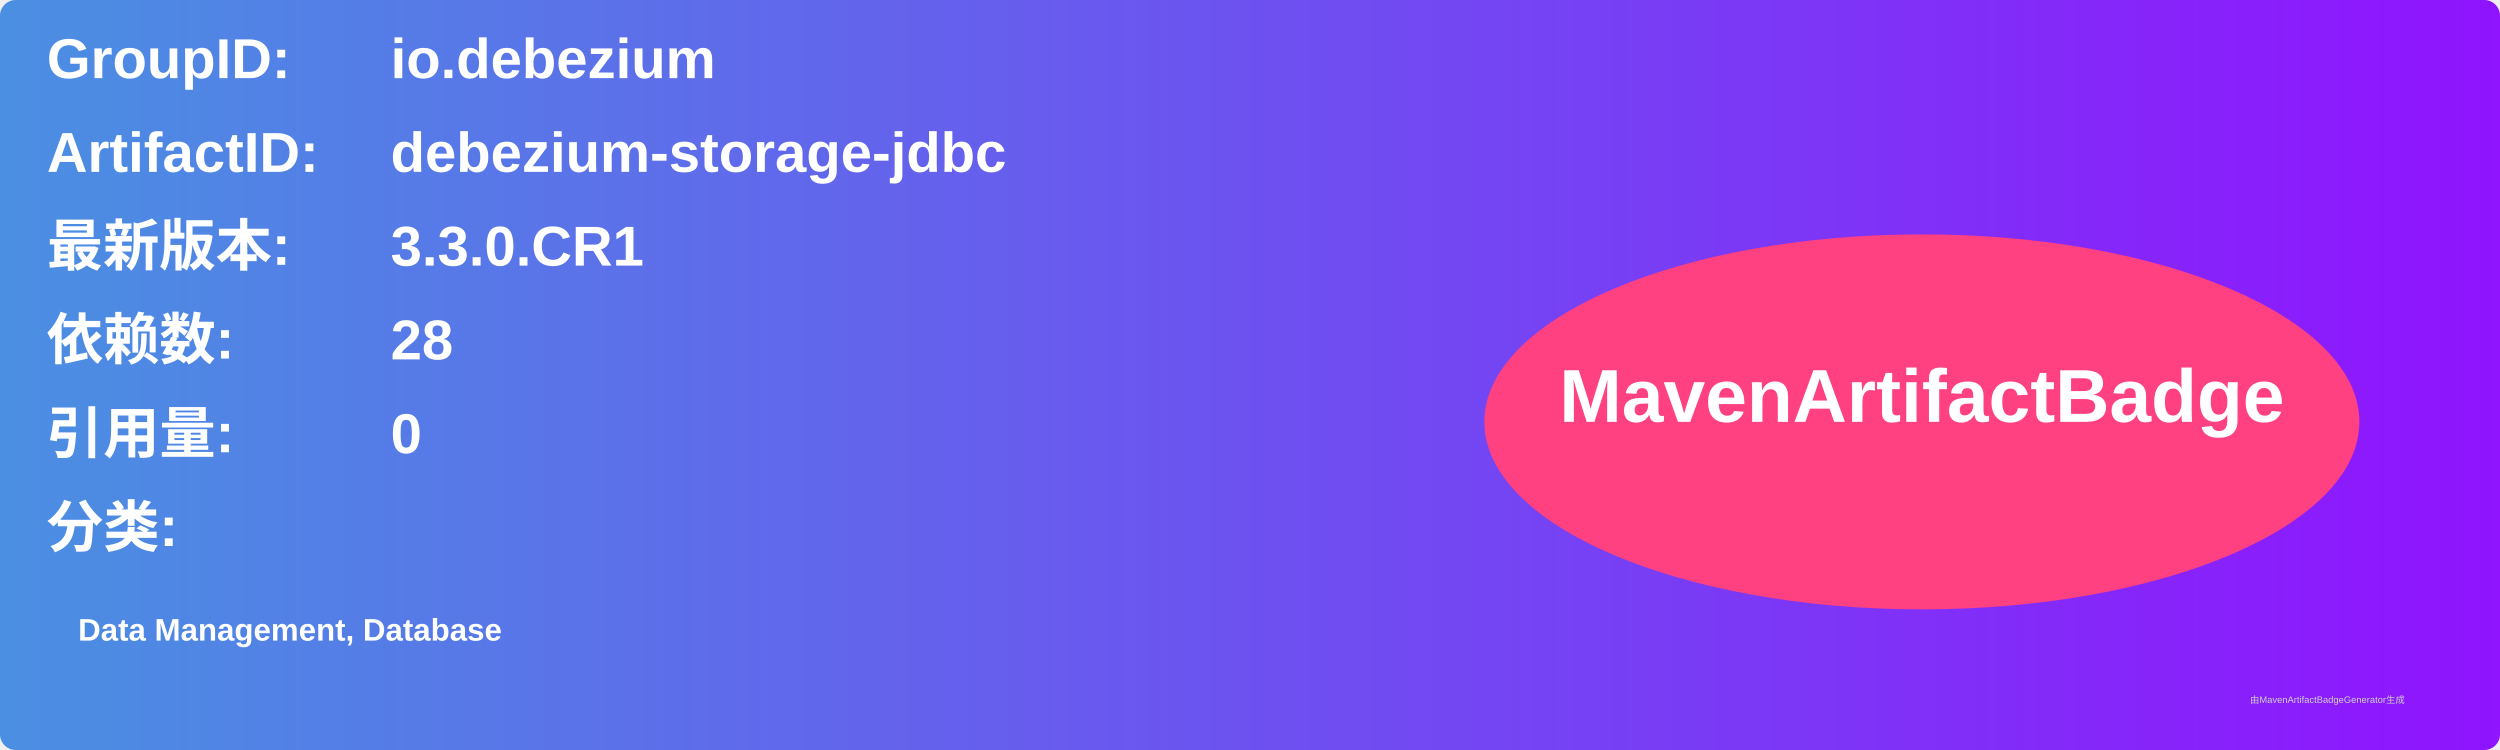
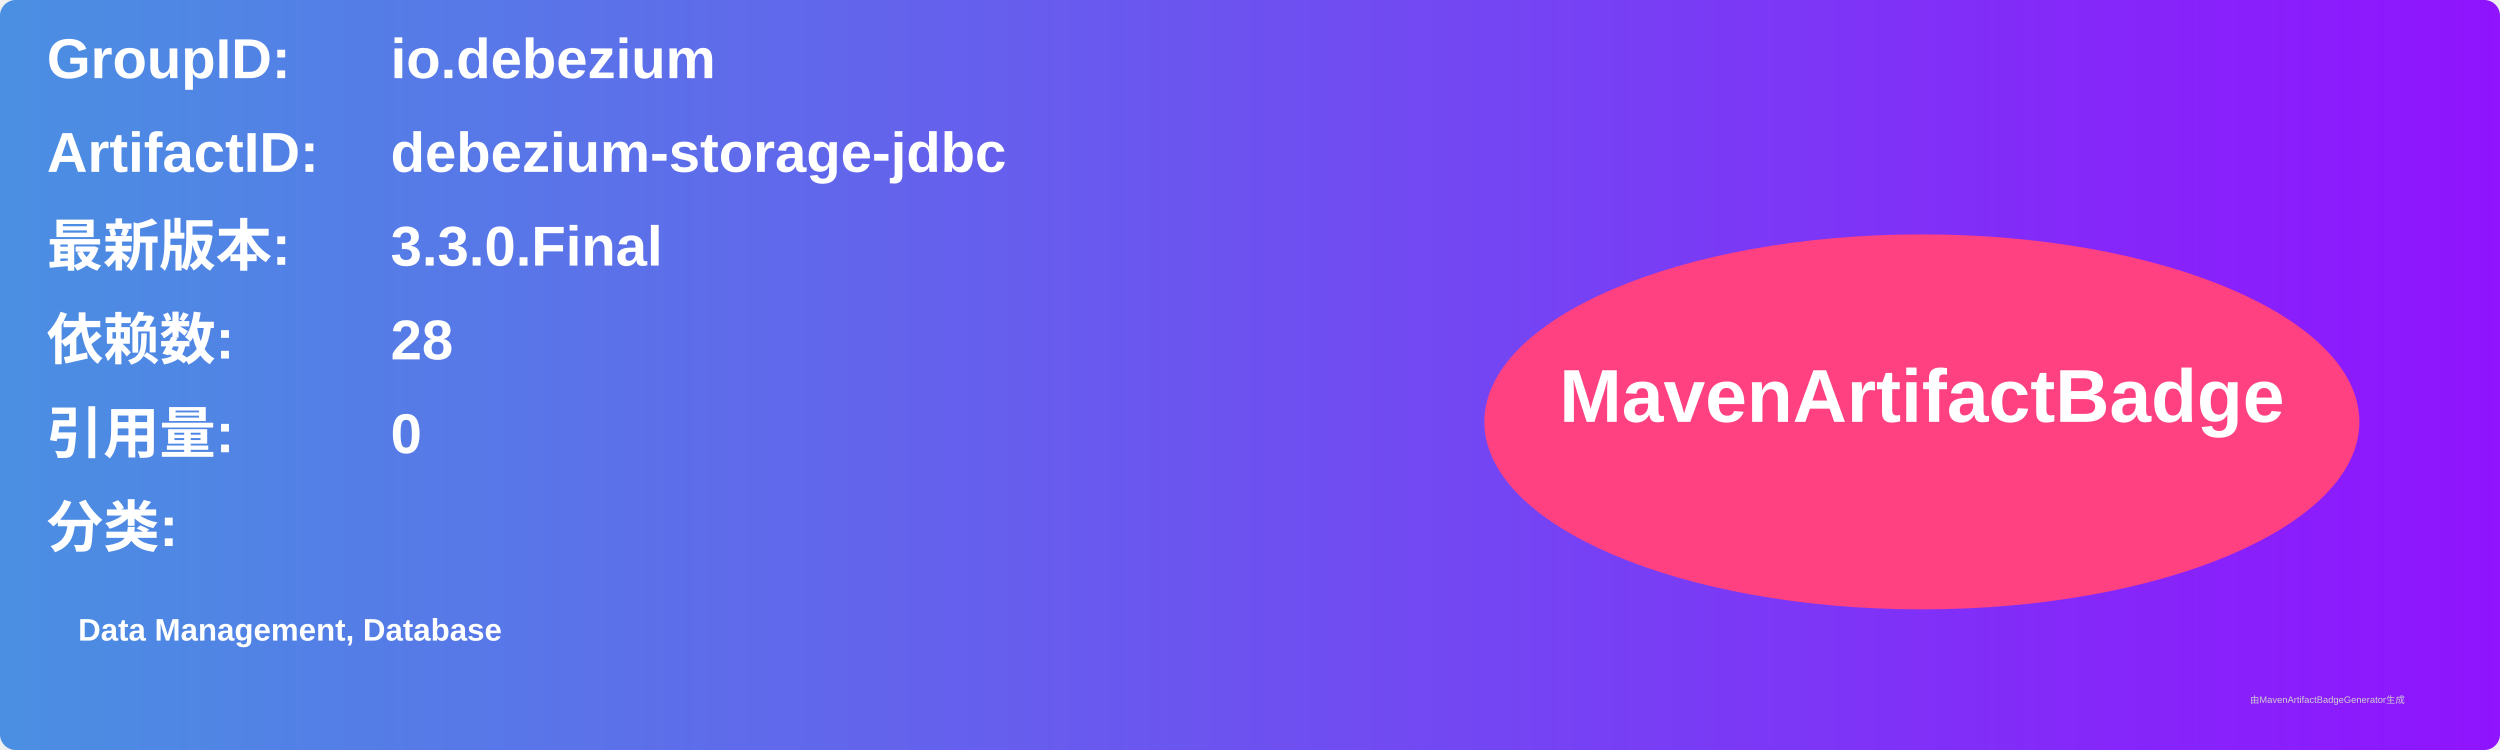
<svg xmlns="http://www.w3.org/2000/svg" width="800" height="240" viewBox="0 0 800 240">
  <linearGradient id="grad" x1="0%" y1="0%" x2="100%" y2="0%">
    <stop offset="0%" stop-color="#4a90e2" />
    <stop offset="100%" stop-color="#9013fe" />
  </linearGradient>
  <rect width="100%" height="100%" rx="5" ry="5" fill="url(#grad)" />
  <g transform="translate(15, 15)">
    <text x="0" y="10" font-family="Arial" font-size="18" fill="white" font-weight="bold" width="260">GroupID:</text>
    <text x="110" y="10" font-family="Arial" font-size="18" fill="white" font-weight="bold" width="460">io.debezium</text>
    <text x="0" y="40" font-family="Arial" font-size="18" fill="white" font-weight="bold" width="260">ArtifactID:</text>
    <text x="110" y="40" font-family="Arial" font-size="18" fill="white" font-weight="bold" width="460">debezium-storage-jdbc</text>
    <text x="0" y="70" font-family="Arial" font-size="18" fill="white" font-weight="bold">最新版本:</text>
    <text x="110" y="70" font-family="Arial" font-size="18" fill="white" font-weight="bold">
-       <tspan font-weight="bold">3.3.0.CR1</tspan>
+       <tspan font-weight="bold">3.3.0.Final</tspan>
    </text>
    <text x="0" y="100" font-family="Arial" font-size="18" fill="white" font-weight="bold">依赖数: </text>
    <text x="110" y="100" font-family="Arial" font-size="18" fill="white">
      <tspan font-weight="bold">28</tspan>
    </text>
    <text x="0" y="130" font-family="Arial" font-size="18" fill="white" font-weight="bold">引用量: </text>
    <text x="110" y="130" font-family="Arial" font-size="18" fill="white">
      <tspan font-weight="bold">0</tspan>
    </text>
    <text x="0" y="160" font-family="Arial" font-size="18" fill="white" font-weight="bold">分类:</text>
    <text x="10" y="190" font-family="Arial" font-size="10" fill="white">
      <tspan font-weight="bold">Data Management, Database</tspan>
    </text>
    <ellipse cx="600" cy="120" rx="140" ry="60" fill="#ff4081" />
    <text x="600" y="120" text-anchor="middle" font-family="Arial" font-size="24" fill="white" font-weight="bold">MavenArtifactBadge</text>
  </g>
  <text x="720" y="225" font-family="Arial" font-size="3" fill="#d0d0d0">由MavenArtifactBadgeGenerator生成</text>
</svg>
